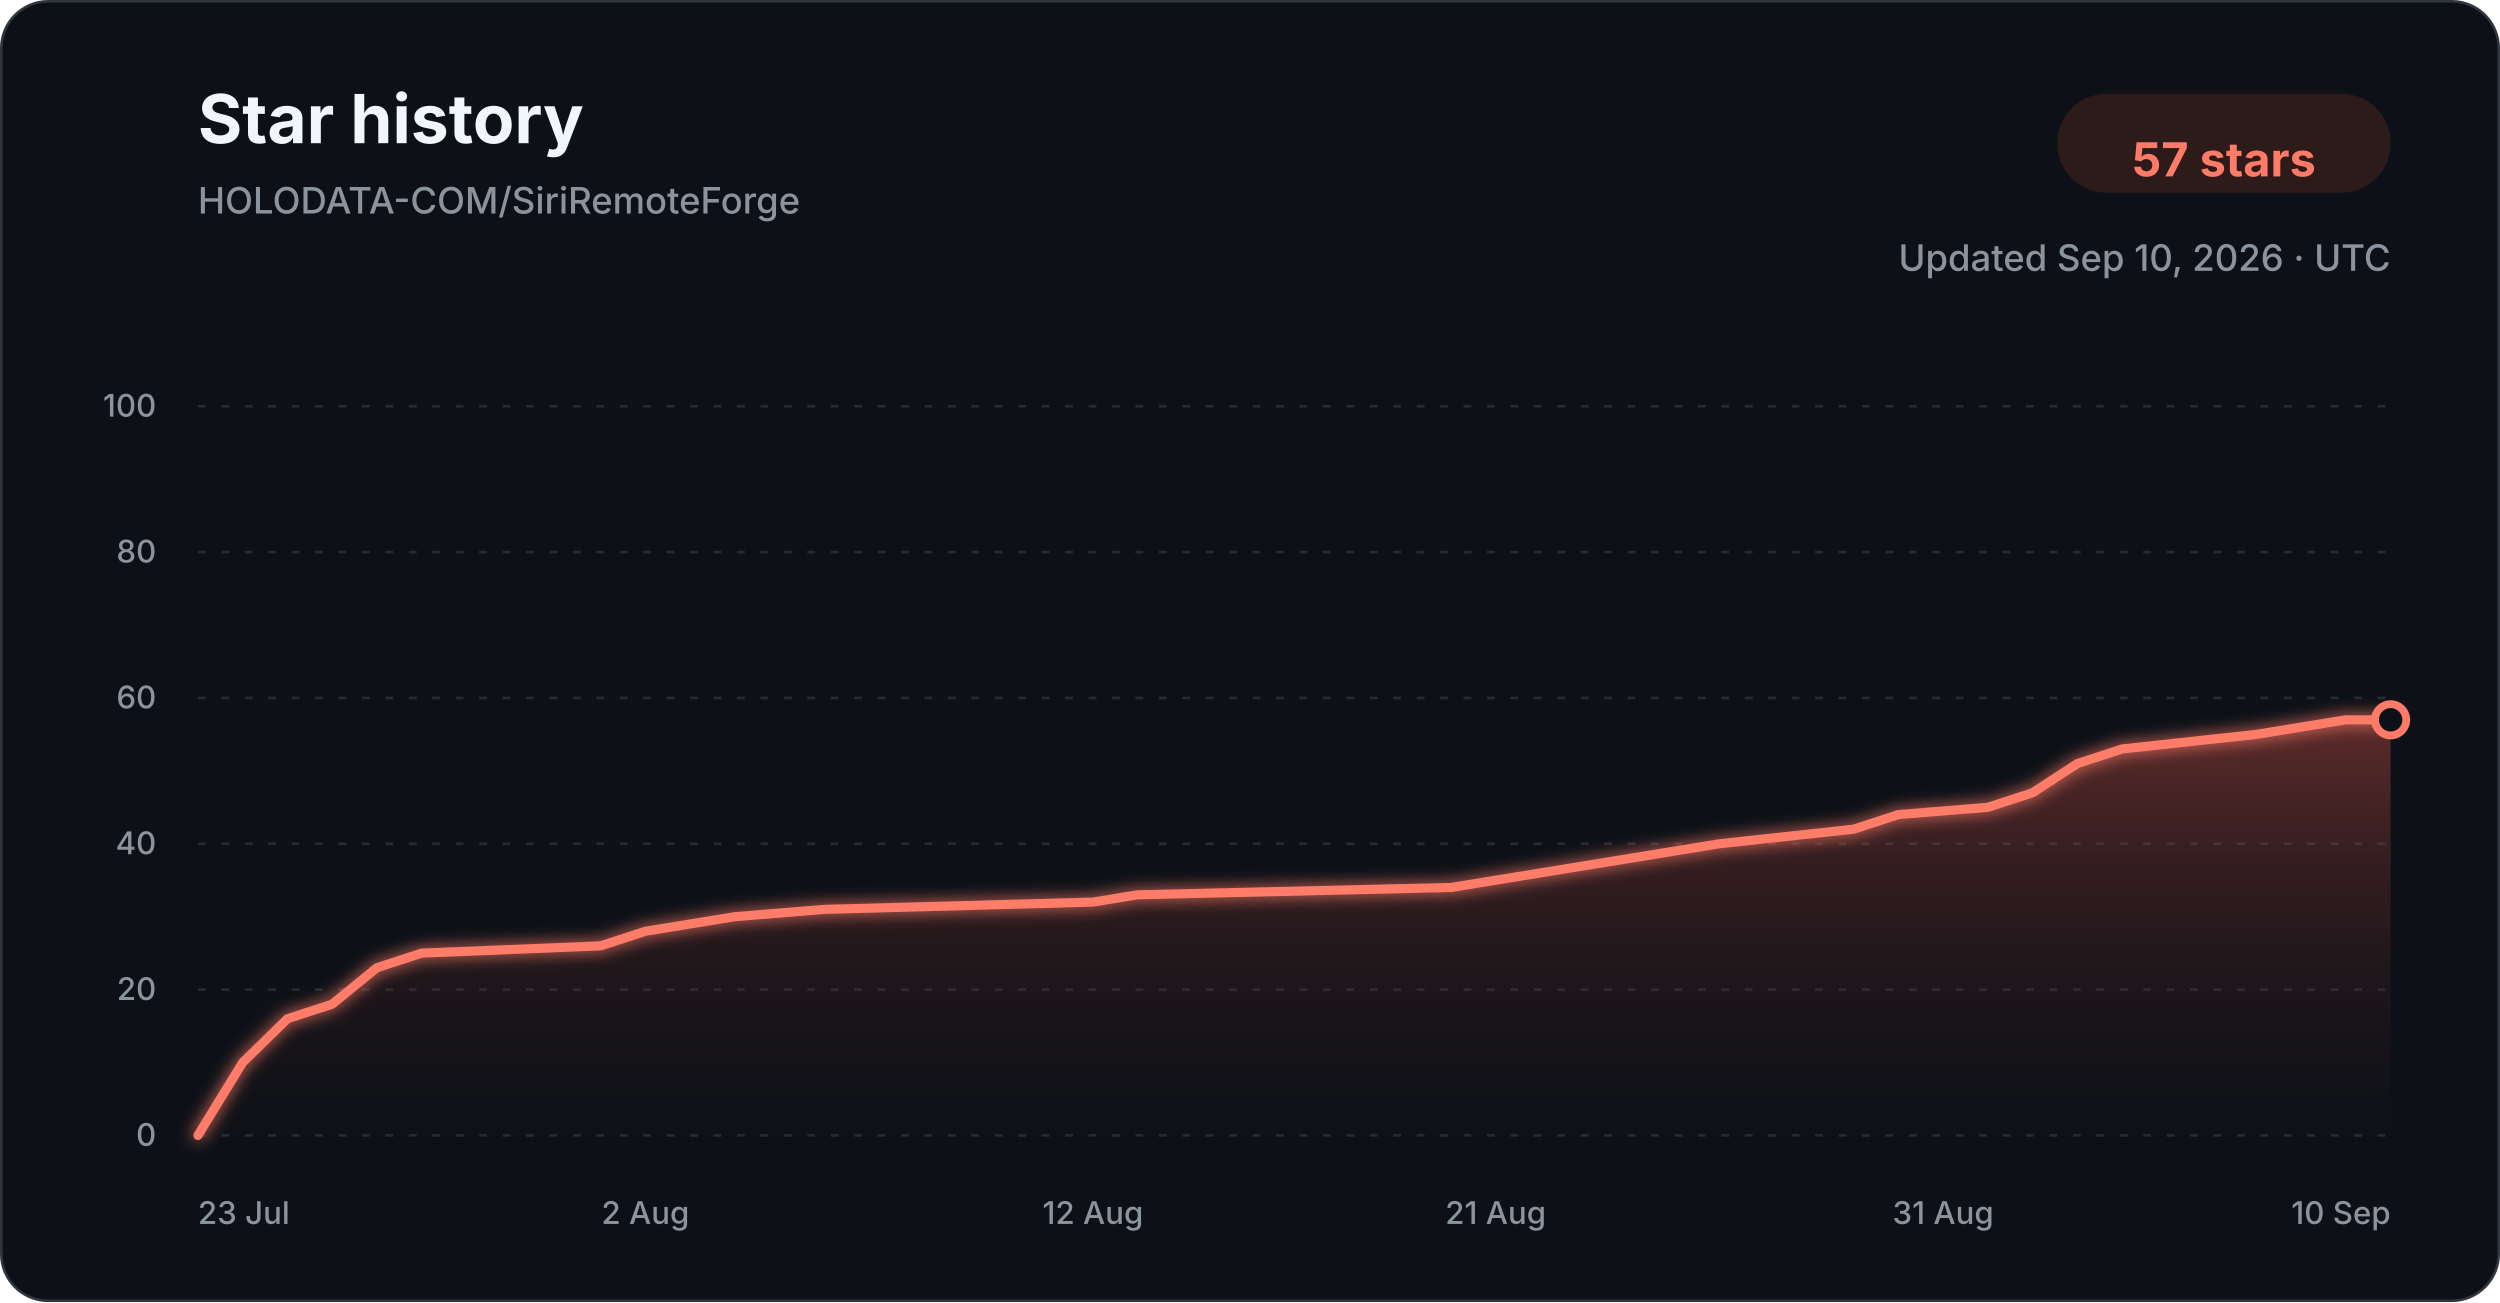
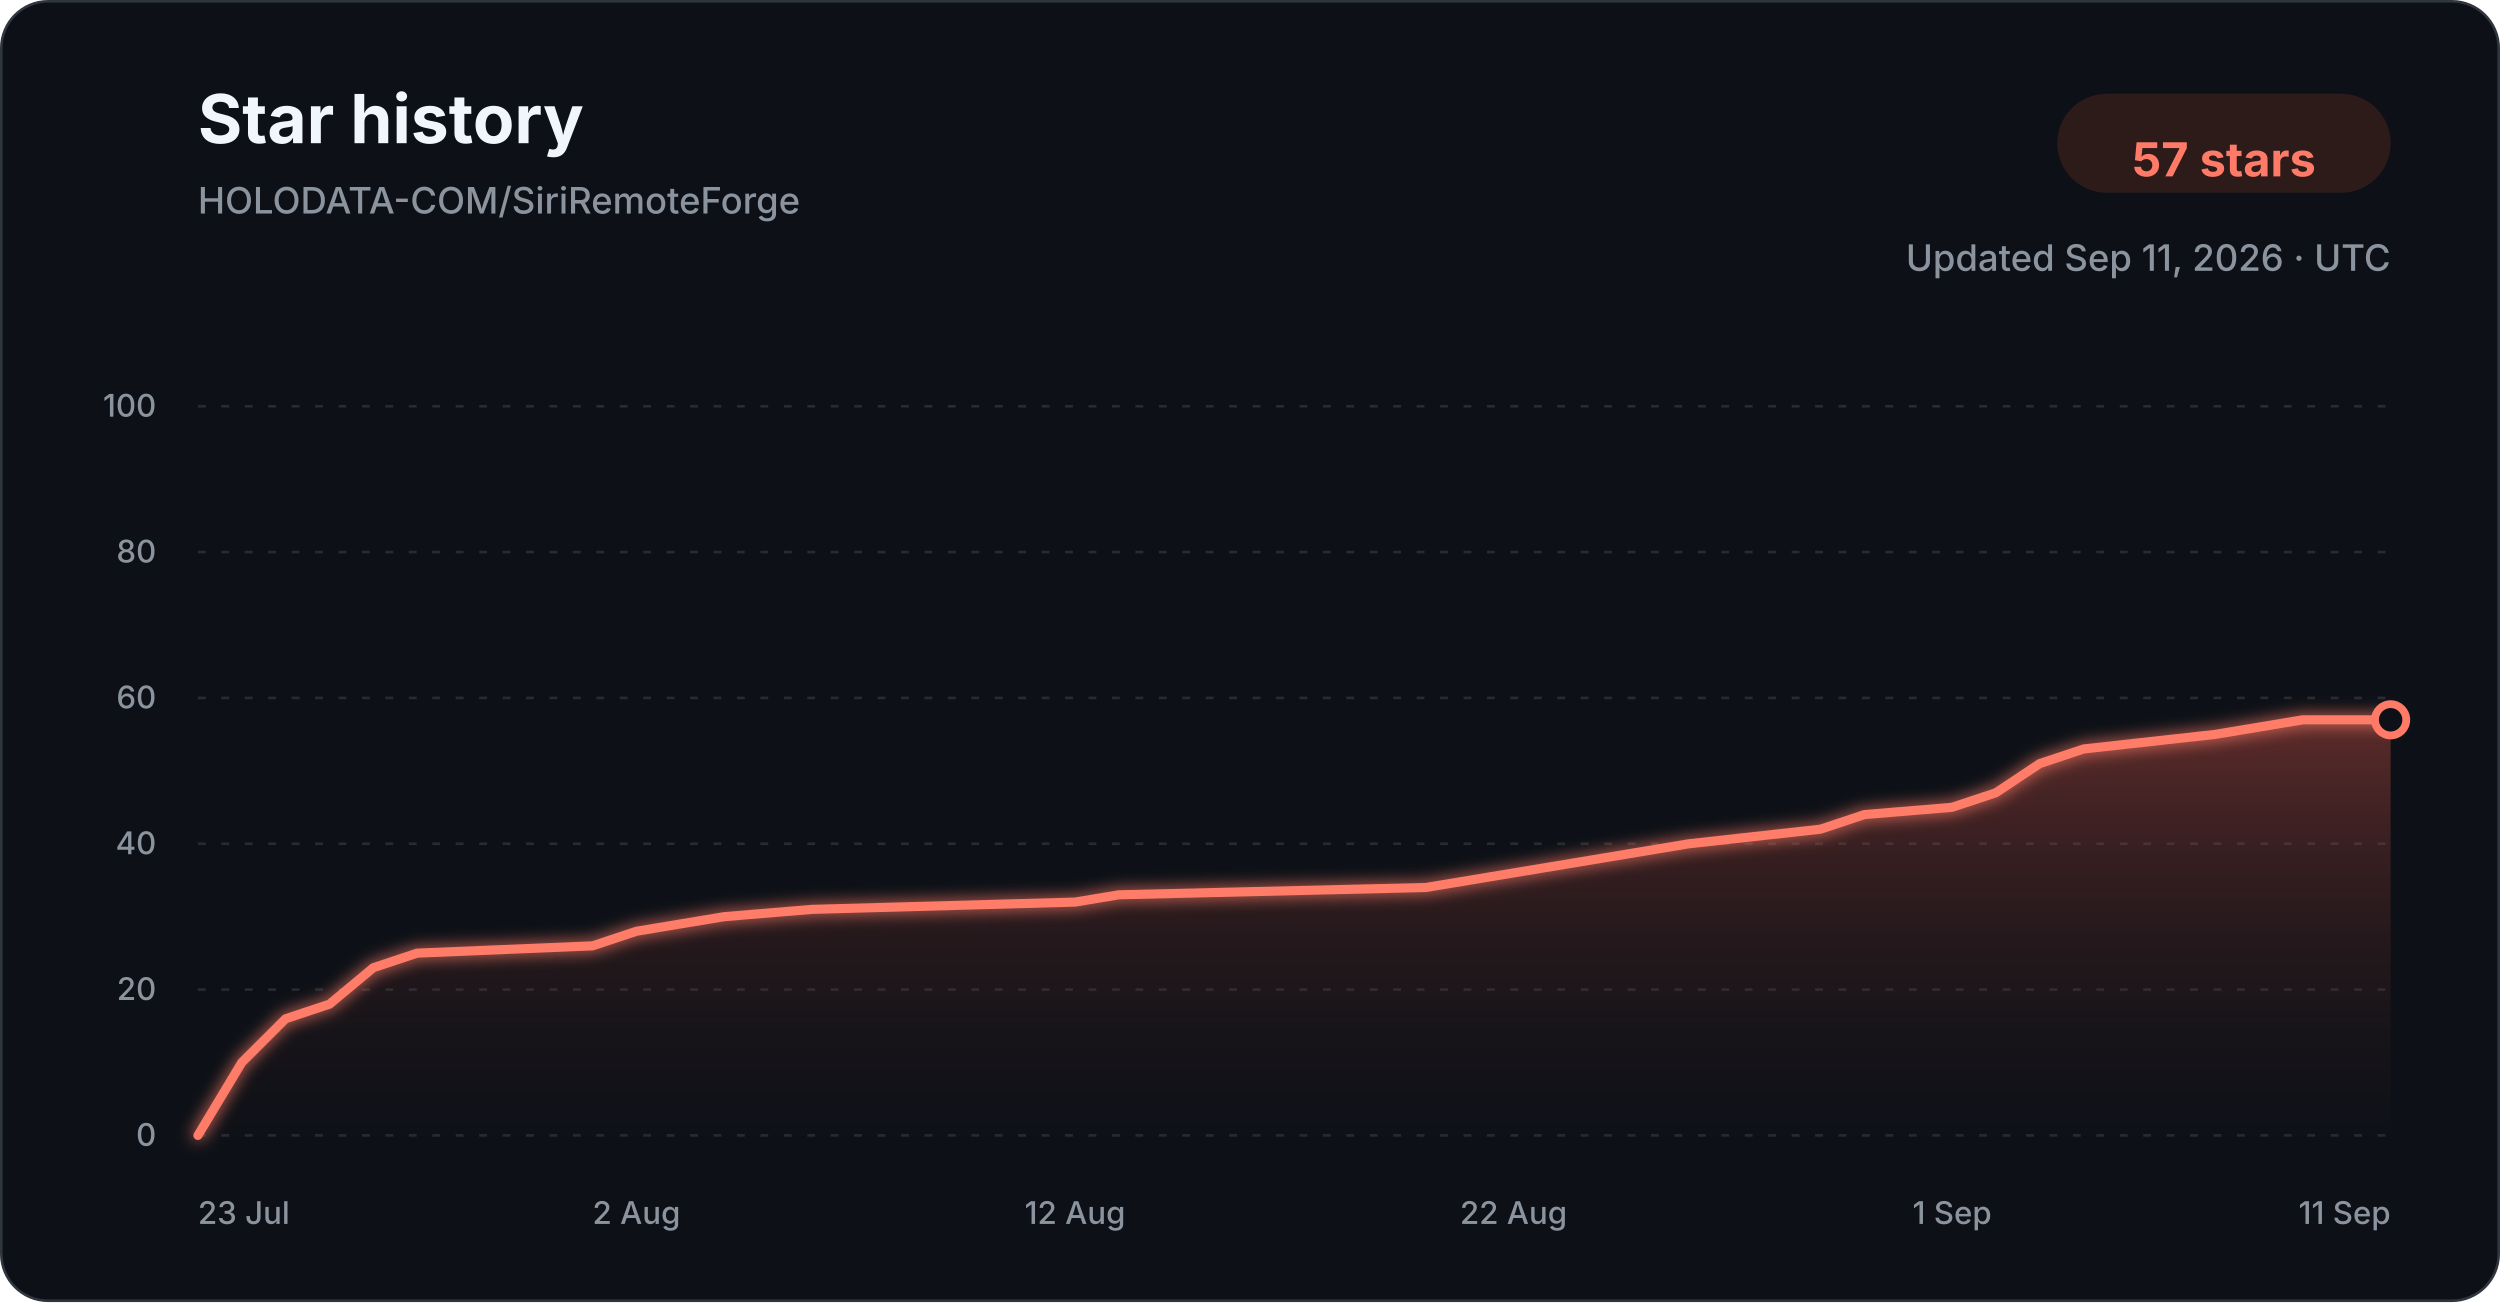
<svg xmlns="http://www.w3.org/2000/svg" width="960" height="500" viewBox="0 0 960 500" role="img" aria-labelledby="title description">
  <defs>
    <linearGradient id="star-area-dark" x1="0" y1="0" x2="0" y2="1">
      <stop offset="0%" stop-color="#c94f43" stop-opacity="0.42" />
      <stop offset="100%" stop-color="#351b1a" stop-opacity="0.04" />
    </linearGradient>
    <filter id="line-glow" x="-20%" y="-20%" width="140%" height="140%">
      <feGaussianBlur stdDeviation="3" result="blur" />
      <feMerge>
        <feMergeNode in="blur" />
        <feMergeNode in="SourceGraphic" />
      </feMerge>
    </filter>
  </defs>
  <style>
    .title { font: 700 26px -apple-system, BlinkMacSystemFont, "Segoe UI", sans-serif; fill: #f0f6fc; }
    .subtitle { font: 500 14px -apple-system, BlinkMacSystemFont, "Segoe UI", sans-serif; fill: #8b949e; }
    .count { font: 700 18px -apple-system, BlinkMacSystemFont, "Segoe UI", sans-serif; fill: #ff7b68; }
    .tick { font: 500 12px -apple-system, BlinkMacSystemFont, "Segoe UI", sans-serif; fill: #8b949e; }
    .grid { stroke: #30363d; stroke-width: 1; stroke-dasharray: 3 6; opacity: 0.72; }
  </style>
  <rect x="0.5" y="0.5" width="959" height="499" rx="18" fill="#0d1117" stroke="#30363d" />
  <text x="76" y="55" class="title">Star history</text>
  <text x="76" y="82" class="subtitle">HOLODATA-COM/SiriRemoteForge</text>
  <rect x="790" y="36" width="128" height="38" rx="19" fill="#2d1b1a" />
  <text x="854" y="61" text-anchor="middle" dominant-baseline="middle" class="count">57 stars</text>
-   <text x="918" y="104" text-anchor="end" class="subtitle">Updated Sep 10, 2026 · UTC</text>
+   <text x="918" y="104" text-anchor="end" class="subtitle">Updated Sep 11, 2026 · UTC</text>
  <line x1="76" y1="436.00" x2="918" y2="436.00" class="grid" />
  <text x="60" y="440.00" text-anchor="end" class="tick">0</text>
  <line x1="76" y1="380.00" x2="918" y2="380.00" class="grid" />
  <text x="60" y="384.00" text-anchor="end" class="tick">20</text>
  <line x1="76" y1="324.00" x2="918" y2="324.00" class="grid" />
  <text x="60" y="328.00" text-anchor="end" class="tick">40</text>
  <line x1="76" y1="268.00" x2="918" y2="268.00" class="grid" />
  <text x="60" y="272.00" text-anchor="end" class="tick">60</text>
  <line x1="76" y1="212.00" x2="918" y2="212.00" class="grid" />
  <text x="60" y="216.00" text-anchor="end" class="tick">80</text>
  <line x1="76" y1="156.00" x2="918" y2="156.00" class="grid" />
  <text x="60" y="160.00" text-anchor="end" class="tick">100</text>
-   <path d="M 76.00 436.00 L 93.18 408.00 L 110.37 391.20 L 127.55 385.60 L 144.73 371.60 L 161.92 366.00 L 230.65 363.20 L 247.84 357.60 L 265.02 354.80 L 282.20 352.00 L 316.57 349.20 L 419.67 346.40 L 436.86 343.60 L 557.14 340.80 L 574.33 338.00 L 591.51 335.20 L 625.88 329.60 L 660.24 324.00 L 711.80 318.40 L 728.98 312.80 L 763.35 310.00 L 780.53 304.40 L 797.71 293.20 L 814.90 287.60 L 866.45 282.00 L 883.63 279.20 L 900.82 276.40 L 918.00 276.40 L 918.00 436.00 L 76.00 436.00 Z" fill="url(#star-area-dark)" />
-   <path d="M 76.00 436.00 L 93.18 408.00 L 110.37 391.20 L 127.55 385.60 L 144.73 371.60 L 161.92 366.00 L 230.65 363.20 L 247.84 357.60 L 265.02 354.80 L 282.20 352.00 L 316.57 349.20 L 419.67 346.40 L 436.86 343.60 L 557.14 340.80 L 574.33 338.00 L 591.51 335.20 L 625.88 329.60 L 660.24 324.00 L 711.80 318.40 L 728.98 312.80 L 763.35 310.00 L 780.53 304.40 L 797.71 293.20 L 814.90 287.60 L 866.45 282.00 L 883.63 279.20 L 900.82 276.40 L 918.00 276.40" fill="none" stroke="#ff7b68" stroke-width="3.5" stroke-linecap="round" stroke-linejoin="round" filter="url(#line-glow)" />
+   <path d="M 76.00 436.00 L 92.84 408.00 L 109.68 391.20 L 126.52 385.60 L 143.36 371.60 L 160.20 366.00 L 227.56 363.20 L 244.40 357.60 L 261.24 354.80 L 278.08 352.00 L 311.76 349.20 L 412.80 346.40 L 429.64 343.60 L 547.52 340.80 L 564.36 338.00 L 581.20 335.20 L 614.88 329.60 L 648.56 324.00 L 699.08 318.40 L 715.92 312.80 L 749.60 310.00 L 766.44 304.40 L 783.28 293.20 L 800.12 287.60 L 850.64 282.00 L 867.48 279.20 L 884.32 276.40 L 918.00 276.40 L 918.00 436.00 L 76.00 436.00 Z" fill="url(#star-area-dark)" />
+   <path d="M 76.00 436.00 L 92.84 408.00 L 109.68 391.20 L 126.52 385.60 L 143.36 371.60 L 160.20 366.00 L 227.56 363.20 L 244.40 357.60 L 261.24 354.80 L 278.08 352.00 L 311.76 349.20 L 412.80 346.40 L 429.64 343.60 L 547.52 340.80 L 564.36 338.00 L 581.20 335.20 L 614.88 329.60 L 648.56 324.00 L 699.08 318.40 L 715.92 312.80 L 749.60 310.00 L 766.44 304.40 L 783.28 293.20 L 800.12 287.60 L 850.64 282.00 L 867.48 279.20 L 884.32 276.40 L 918.00 276.40" fill="none" stroke="#ff7b68" stroke-width="3.5" stroke-linecap="round" stroke-linejoin="round" filter="url(#line-glow)" />
  <circle cx="918.00" cy="276.40" r="6" fill="#0d1117" stroke="#ff7b68" stroke-width="3" />
  <text x="76.00" y="470" text-anchor="start" class="tick">23 Jul</text>
-   <text x="247.84" y="470" text-anchor="middle" class="tick">2 Aug</text>
-   <text x="419.67" y="470" text-anchor="middle" class="tick">12 Aug</text>
-   <text x="574.33" y="470" text-anchor="middle" class="tick">21 Aug</text>
-   <text x="746.16" y="470" text-anchor="middle" class="tick">31 Aug</text>
-   <text x="918.00" y="470" text-anchor="end" class="tick">10 Sep</text>
+   <text x="244.40" y="470" text-anchor="middle" class="tick">2 Aug</text>
+   <text x="412.80" y="470" text-anchor="middle" class="tick">12 Aug</text>
+   <text x="581.20" y="470" text-anchor="middle" class="tick">22 Aug</text>
+   <text x="749.60" y="470" text-anchor="middle" class="tick">1 Sep</text>
+   <text x="918.00" y="470" text-anchor="end" class="tick">11 Sep</text>
</svg>
